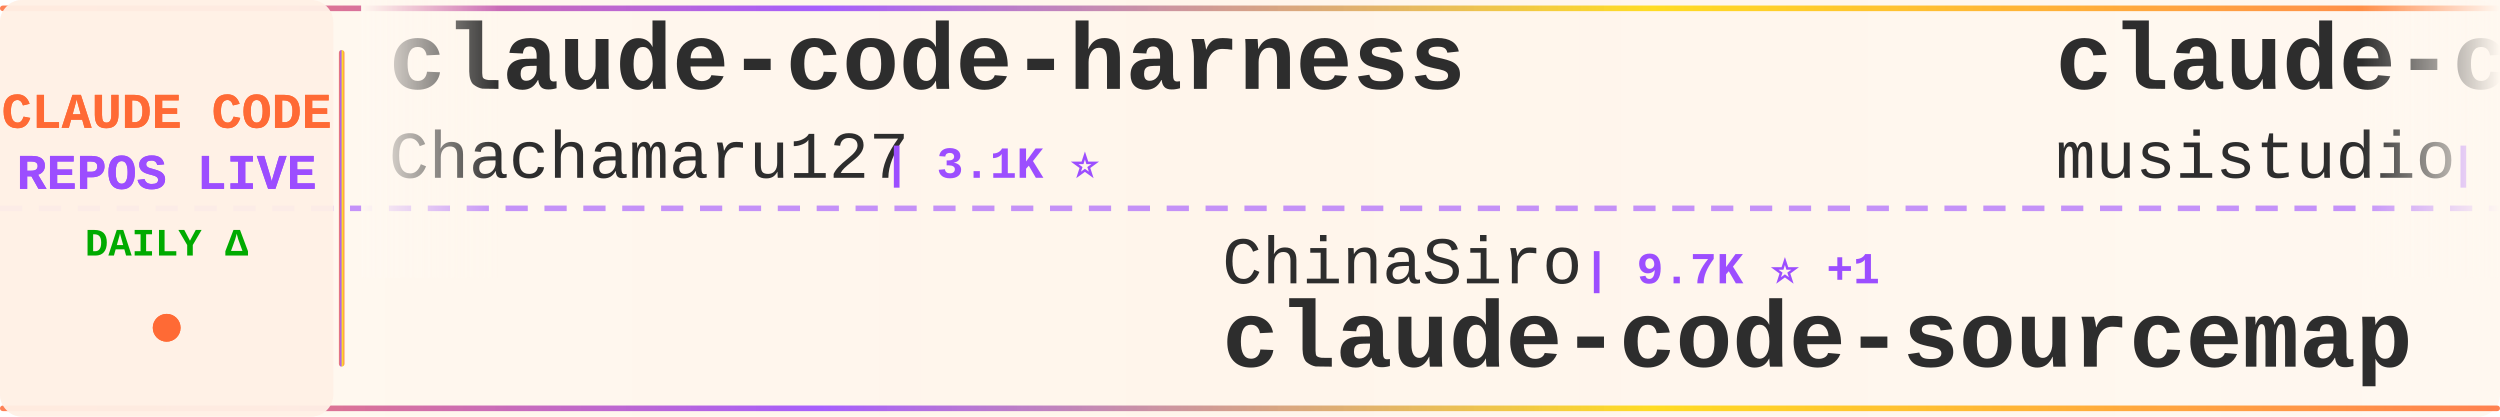
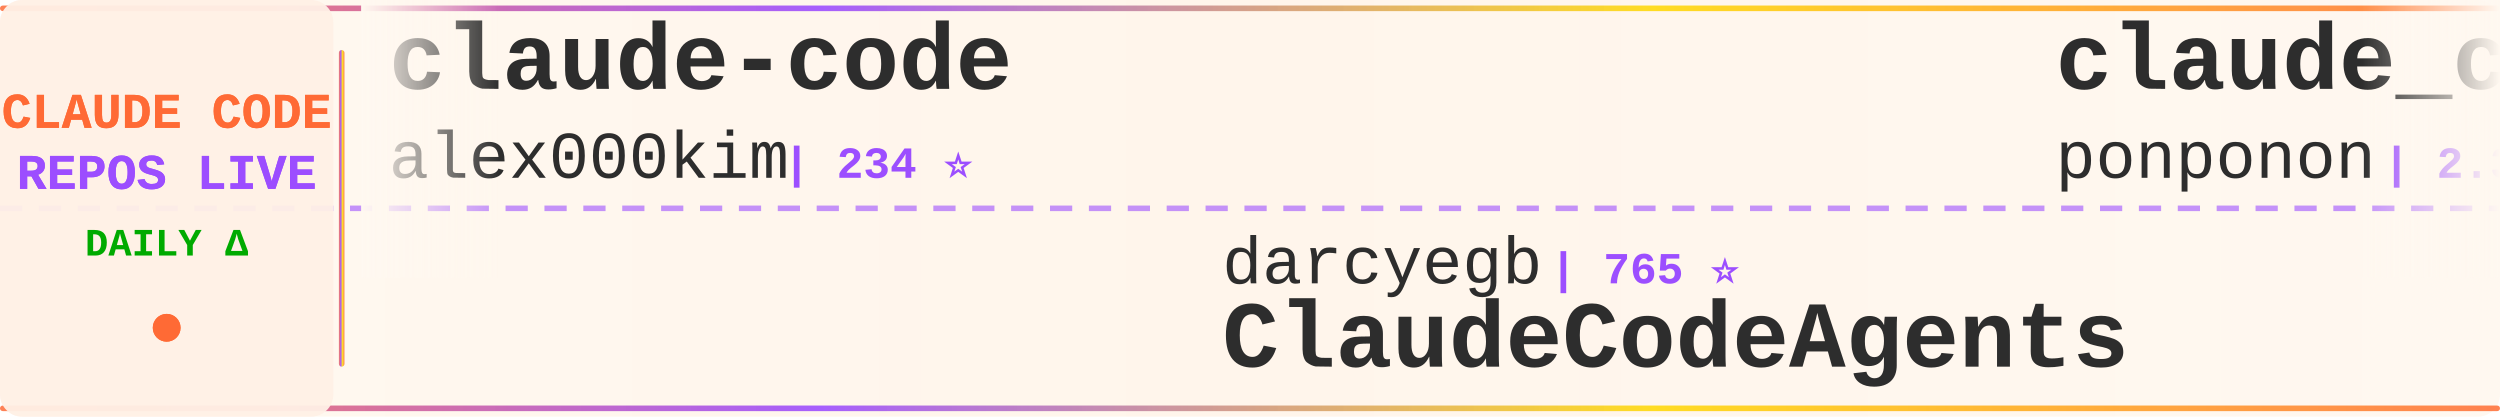
<svg xmlns="http://www.w3.org/2000/svg" width="900" height="150">
  <defs>
    <linearGradient id="tickerBg" x1="0%" y1="0%" x2="100%" y2="0%">
      <stop offset="0%" style="stop-color:#fff8f0;stop-opacity:0.98" />
      <stop offset="50%" style="stop-color:#fff5eb;stop-opacity:1" />
      <stop offset="100%" style="stop-color:#fff8f0;stop-opacity:0.98" />
    </linearGradient>
    <linearGradient id="borderGrad" x1="0%" y1="0%" x2="100%" y2="0%">
      <stop offset="0%" style="stop-color:#FF6B35;stop-opacity:0.85">
        <animate attributeName="stop-opacity" values="0.85;1;0.85" dur="2s" repeatCount="indefinite" />
      </stop>
      <stop offset="33%" style="stop-color:#9C4EFF;stop-opacity:0.9">
        <animate attributeName="stop-opacity" values="0.9;1;0.9" dur="2.2s" repeatCount="indefinite" />
      </stop>
      <stop offset="66%" style="stop-color:#FFD700;stop-opacity:0.85">
        <animate attributeName="stop-opacity" values="0.85;1;0.85" dur="1.8s" repeatCount="indefinite" />
      </stop>
      <stop offset="100%" style="stop-color:#FF6B35;stop-opacity:0.85">
        <animate attributeName="stop-opacity" values="0.85;1;0.85" dur="2s" repeatCount="indefinite" />
      </stop>
    </linearGradient>
    <filter id="textGlow">
      <feGaussianBlur stdDeviation="0.15" result="coloredBlur" />
      <feMerge>
        <feMergeNode in="coloredBlur" />
        <feMergeNode in="SourceGraphic" />
      </feMerge>
    </filter>
    <filter id="metricGlow">
      <feGaussianBlur stdDeviation="0.2" result="coloredBlur" />
      <feMerge>
        <feMergeNode in="coloredBlur" />
        <feMergeNode in="SourceGraphic" />
      </feMerge>
    </filter>
    <linearGradient id="leftFade" x1="0%" y1="0%" x2="100%" y2="0%">
      <stop offset="0%" style="stop-color:#fff8f0;stop-opacity:1" />
      <stop offset="100%" style="stop-color:#fff8f0;stop-opacity:0" />
    </linearGradient>
    <linearGradient id="rightFade" x1="0%" y1="0%" x2="100%" y2="0%">
      <stop offset="0%" style="stop-color:#fff8f0;stop-opacity:0" />
      <stop offset="100%" style="stop-color:#fff8f0;stop-opacity:1" />
    </linearGradient>
  </defs>
  <rect width="900" height="150" fill="url(#tickerBg)" rx="8" />
  <rect x="0" y="2" width="900" height="2" fill="url(#borderGrad)" rx="1" />
  <rect x="0" y="146" width="900" height="2" fill="url(#borderGrad)" rx="1" />
  <line x1="0" y1="75" x2="900" y2="75" stroke="#9C4EFF" stroke-width="2" stroke-dasharray="8 6" opacity="0.6" />
  <rect x="0" y="0" width="120" height="150" fill="#fff0e6" opacity="0.95" rx="8" />
  <text x="60" y="46" font-family="'Courier New', monospace" font-size="18" font-weight="bold" fill="#FF6B35" text-anchor="middle" filter="url(#textGlow)">
    CLAUDE CODE
  </text>
  <text x="60" y="68" font-family="'Courier New', monospace" font-size="18" font-weight="bold" fill="#9C4EFF" text-anchor="middle" filter="url(#textGlow)">
    REPOS LIVE
  </text>
  <text x="60" y="92" font-family="'Courier New', monospace" font-size="14" font-weight="bold" fill="#00aa00" text-anchor="middle">
    DAILY Δ
  </text>
  <circle cx="60" cy="118" r="5" fill="#FF6B35" filter="url(#metricGlow)">
    <animate attributeName="r" values="4;6;4" dur="1.5s" repeatCount="indefinite" />
    <animate attributeName="opacity" values="0.6;1;0.6" dur="1.5s" repeatCount="indefinite" />
  </circle>
  <rect x="122" y="18" width="2" height="114" fill="url(#borderGrad)" rx="1" />
  <clipPath id="tickerClip">
    <rect x="130" y="0" width="770" height="150" />
  </clipPath>
  <g clip-path="url(#tickerClip)">
    <g id="tickerItems">
      <animateTransform attributeName="transform" attributeType="XML" type="translate" from="0 0" to="-3000 0" dur="54s" repeatCount="indefinite" />
      <g transform="translate(0, 0)">
-         <text x="140" y="32" font-family="'Courier New', monospace" font-size="34" font-weight="bold" fill="#2d2d2d">claude-code-harness</text>
-         <text x="140" y="64" font-family="'Courier New', monospace" font-size="24" font-weight="normal" fill="#2d2d2d" opacity="1.0">Chachamaru127</text>
-         <text x="318" y="64" font-family="'Courier New', monospace" font-size="16" font-weight="bold" fill="#9C4EFF"> | 3.1K ⭐</text>
+         <text x="140" y="32" font-family="'Courier New', monospace" font-size="34" font-weight="bold" fill="#2d2d2d">claude-code</text>
+         <text x="140" y="64" font-family="'Courier New', monospace" font-size="24" font-weight="normal" fill="#2d2d2d" opacity="1.0">alex000kim</text>
+         <text x="282" y="64" font-family="'Courier New', monospace" font-size="16" font-weight="bold" fill="#9C4EFF"> | 234 ⭐</text>
      </g>
      <g transform="translate(300, 0)">
-         <text x="140" y="102" font-family="'Courier New', monospace" font-size="24" font-weight="normal" fill="#2d2d2d" opacity="1.0">ChinaSiro</text>
-         <text x="270" y="102" font-family="'Courier New', monospace" font-size="16" font-weight="bold" fill="#9C4EFF"> | 9.7K ⭐ +1</text>
-         <text x="140" y="132" font-family="'Courier New', monospace" font-size="34" font-weight="bold" fill="#2d2d2d">claude-code-sourcemap</text>
+         <text x="140" y="102" font-family="'Courier New', monospace" font-size="24" font-weight="normal" fill="#2d2d2d" opacity="1.0">darcyegb</text>
+         <text x="258" y="102" font-family="'Courier New', monospace" font-size="16" font-weight="bold" fill="#9C4EFF"> | 765 ⭐</text>
+         <text x="140" y="132" font-family="'Courier New', monospace" font-size="34" font-weight="bold" fill="#2d2d2d">ClaudeCodeAgents</text>
      </g>
      <g transform="translate(600, 0)">
-         <text x="140" y="32" font-family="'Courier New', monospace" font-size="34" font-weight="bold" fill="#2d2d2d">claude-code-router</text>
-         <text x="140" y="64" font-family="'Courier New', monospace" font-size="24" font-weight="normal" fill="#2d2d2d" opacity="1.0">musistudio</text>
-         <text x="282" y="64" font-family="'Courier New', monospace" font-size="16" font-weight="bold" fill="#9C4EFF"> | 37.3K ⭐ +3</text>
+         <text x="140" y="32" font-family="'Courier New', monospace" font-size="34" font-weight="bold" fill="#2d2d2d">claude_code_src</text>
+         <text x="140" y="64" font-family="'Courier New', monospace" font-size="24" font-weight="normal" fill="#2d2d2d" opacity="1.0">ponponon</text>
+         <text x="258" y="64" font-family="'Courier New', monospace" font-size="16" font-weight="bold" fill="#9C4EFF"> | 2.3K ⭐</text>
      </g>
      <g transform="translate(900, 0)">
-         <text x="140" y="102" font-family="'Courier New', monospace" font-size="24" font-weight="normal" fill="#2d2d2d" opacity="1.0">anthropics</text>
-         <text x="282" y="102" font-family="'Courier New', monospace" font-size="16" font-weight="bold" fill="#9C4EFF"> | 8.9K ⭐</text>
-         <text x="140" y="132" font-family="'Courier New', monospace" font-size="34" font-weight="bold" fill="#2d2d2d">claude-code-action</text>
+         <text x="140" y="102" font-family="'Courier New', monospace" font-size="24" font-weight="normal" fill="#2d2d2d" opacity="1.0">feiskyer</text>
+         <text x="258" y="102" font-family="'Courier New', monospace" font-size="16" font-weight="bold" fill="#9C4EFF"> | 1.7K ⭐</text>
+         <text x="140" y="132" font-family="'Courier New', monospace" font-size="34" font-weight="bold" fill="#2d2d2d">claude-code-settings</text>
      </g>
      <g transform="translate(1200, 0)">
-         <text x="140" y="32" font-family="'Courier New', monospace" font-size="34" font-weight="bold" fill="#2d2d2d">claude-code-infrastructu...</text>
-         <text x="140" y="64" font-family="'Courier New', monospace" font-size="24" font-weight="normal" fill="#2d2d2d" opacity="1.0">diet103</text>
-         <text x="246" y="64" font-family="'Courier New', monospace" font-size="16" font-weight="bold" fill="#9C4EFF"> | 10.0K ⭐</text>
+         <text x="140" y="32" font-family="'Courier New', monospace" font-size="34" font-weight="bold" fill="#2d2d2d">ECC</text>
+         <text x="140" y="64" font-family="'Courier New', monospace" font-size="24" font-weight="normal" fill="#2d2d2d" opacity="1.0">affaan-m</text>
+         <text x="258" y="64" font-family="'Courier New', monospace" font-size="16" font-weight="bold" fill="#9C4EFF"> | 263.0K ⭐ +205</text>
      </g>
      <g transform="translate(1500, 0)">
-         <text x="140" y="102" font-family="'Courier New', monospace" font-size="24" font-weight="normal" fill="#2d2d2d" opacity="1.0">Piebald-AI</text>
-         <text x="282" y="102" font-family="'Courier New', monospace" font-size="16" font-weight="bold" fill="#9C4EFF"> | 12.7K ⭐ +1</text>
-         <text x="140" y="132" font-family="'Courier New', monospace" font-size="34" font-weight="bold" fill="#2d2d2d">claude-code-system-promp...</text>
+         <text x="140" y="102" font-family="'Courier New', monospace" font-size="24" font-weight="normal" fill="#2d2d2d" opacity="1.0">claude-code-best</text>
+         <text x="354" y="102" font-family="'Courier New', monospace" font-size="16" font-weight="bold" fill="#9C4EFF"> | 22.6K ⭐ +5</text>
+         <text x="140" y="132" font-family="'Courier New', monospace" font-size="34" font-weight="bold" fill="#2d2d2d">claude-code</text>
      </g>
      <g transform="translate(1800, 0)">
-         <text x="140" y="32" font-family="'Courier New', monospace" font-size="34" font-weight="bold" fill="#2d2d2d">claude-code-webui</text>
-         <text x="140" y="64" font-family="'Courier New', monospace" font-size="24" font-weight="normal" fill="#2d2d2d" opacity="1.0">sugyan</text>
-         <text x="234" y="64" font-family="'Courier New', monospace" font-size="16" font-weight="bold" fill="#9C4EFF"> | 1.1K ⭐</text>
+         <text x="140" y="32" font-family="'Courier New', monospace" font-size="34" font-weight="bold" fill="#2d2d2d">Claude-code</text>
+         <text x="140" y="64" font-family="'Courier New', monospace" font-size="24" font-weight="normal" fill="#2d2d2d" opacity="1.0">fazxes</text>
+         <text x="234" y="64" font-family="'Courier New', monospace" font-size="16" font-weight="bold" fill="#9C4EFF"> | 242 ⭐ +1</text>
      </g>
      <g transform="translate(2100, 0)">
-         <text x="140" y="102" font-family="'Courier New', monospace" font-size="24" font-weight="normal" fill="#2d2d2d" opacity="1.0">ponponon</text>
-         <text x="258" y="102" font-family="'Courier New', monospace" font-size="16" font-weight="bold" fill="#9C4EFF"> | 2.3K ⭐</text>
-         <text x="140" y="132" font-family="'Courier New', monospace" font-size="34" font-weight="bold" fill="#2d2d2d">claude_code_src</text>
+         <text x="140" y="102" font-family="'Courier New', monospace" font-size="24" font-weight="normal" fill="#2d2d2d" opacity="1.0">liuup</text>
+         <text x="222" y="102" font-family="'Courier New', monospace" font-size="16" font-weight="bold" fill="#9C4EFF"> | 3.9K ⭐</text>
+         <text x="140" y="132" font-family="'Courier New', monospace" font-size="34" font-weight="bold" fill="#2d2d2d">claude-code-analysis</text>
      </g>
      <g transform="translate(2400, 0)">
-         <text x="140" y="32" font-family="'Courier New', monospace" font-size="34" font-weight="bold" fill="#2d2d2d">claude-code-analysis</text>
-         <text x="140" y="64" font-family="'Courier New', monospace" font-size="24" font-weight="normal" fill="#2d2d2d" opacity="1.0">liuup</text>
-         <text x="222" y="64" font-family="'Courier New', monospace" font-size="16" font-weight="bold" fill="#9C4EFF"> | 3.9K ⭐ +2</text>
+         <text x="140" y="32" font-family="'Courier New', monospace" font-size="34" font-weight="bold" fill="#2d2d2d">claude-code-tudou</text>
+         <text x="140" y="64" font-family="'Courier New', monospace" font-size="24" font-weight="normal" fill="#2d2d2d" opacity="1.0">AICoderTudou</text>
+         <text x="306" y="64" font-family="'Courier New', monospace" font-size="16" font-weight="bold" fill="#9C4EFF"> | 494 ⭐</text>
      </g>
      <g transform="translate(2700, 0)">
-         <text x="140" y="102" font-family="'Courier New', monospace" font-size="24" font-weight="normal" fill="#2d2d2d" opacity="1.0">krusemediallc</text>
-         <text x="318" y="102" font-family="'Courier New', monospace" font-size="16" font-weight="bold" fill="#9C4EFF"> | 1.5K ⭐ +1</text>
-         <text x="140" y="132" font-family="'Courier New', monospace" font-size="34" font-weight="bold" fill="#2d2d2d">arcads-claude-code</text>
+         <text x="140" y="102" font-family="'Courier New', monospace" font-size="24" font-weight="normal" fill="#2d2d2d" opacity="1.0">frankbria</text>
+         <text x="270" y="102" font-family="'Courier New', monospace" font-size="16" font-weight="bold" fill="#9C4EFF"> | 9.6K ⭐</text>
+         <text x="140" y="132" font-family="'Courier New', monospace" font-size="34" font-weight="bold" fill="#2d2d2d">ralph-claude-code</text>
      </g>
      <g transform="translate(3000, 0)">
-         <text x="140" y="32" font-family="'Courier New', monospace" font-size="34" font-weight="bold" fill="#2d2d2d">claude-code-harness</text>
-         <text x="140" y="64" font-family="'Courier New', monospace" font-size="24" font-weight="normal" fill="#2d2d2d" opacity="1.0">Chachamaru127</text>
-         <text x="318" y="64" font-family="'Courier New', monospace" font-size="16" font-weight="bold" fill="#9C4EFF"> | 3.1K ⭐</text>
+         <text x="140" y="32" font-family="'Courier New', monospace" font-size="34" font-weight="bold" fill="#2d2d2d">claude-code</text>
+         <text x="140" y="64" font-family="'Courier New', monospace" font-size="24" font-weight="normal" fill="#2d2d2d" opacity="1.0">alex000kim</text>
+         <text x="282" y="64" font-family="'Courier New', monospace" font-size="16" font-weight="bold" fill="#9C4EFF"> | 234 ⭐</text>
      </g>
      <g transform="translate(3300, 0)">
-         <text x="140" y="102" font-family="'Courier New', monospace" font-size="24" font-weight="normal" fill="#2d2d2d" opacity="1.0">ChinaSiro</text>
-         <text x="270" y="102" font-family="'Courier New', monospace" font-size="16" font-weight="bold" fill="#9C4EFF"> | 9.7K ⭐ +1</text>
-         <text x="140" y="132" font-family="'Courier New', monospace" font-size="34" font-weight="bold" fill="#2d2d2d">claude-code-sourcemap</text>
+         <text x="140" y="102" font-family="'Courier New', monospace" font-size="24" font-weight="normal" fill="#2d2d2d" opacity="1.0">darcyegb</text>
+         <text x="258" y="102" font-family="'Courier New', monospace" font-size="16" font-weight="bold" fill="#9C4EFF"> | 765 ⭐</text>
+         <text x="140" y="132" font-family="'Courier New', monospace" font-size="34" font-weight="bold" fill="#2d2d2d">ClaudeCodeAgents</text>
      </g>
      <g transform="translate(3600, 0)">
-         <text x="140" y="32" font-family="'Courier New', monospace" font-size="34" font-weight="bold" fill="#2d2d2d">claude-code-router</text>
-         <text x="140" y="64" font-family="'Courier New', monospace" font-size="24" font-weight="normal" fill="#2d2d2d" opacity="1.0">musistudio</text>
-         <text x="282" y="64" font-family="'Courier New', monospace" font-size="16" font-weight="bold" fill="#9C4EFF"> | 37.3K ⭐ +3</text>
+         <text x="140" y="32" font-family="'Courier New', monospace" font-size="34" font-weight="bold" fill="#2d2d2d">claude_code_src</text>
+         <text x="140" y="64" font-family="'Courier New', monospace" font-size="24" font-weight="normal" fill="#2d2d2d" opacity="1.0">ponponon</text>
+         <text x="258" y="64" font-family="'Courier New', monospace" font-size="16" font-weight="bold" fill="#9C4EFF"> | 2.3K ⭐</text>
      </g>
      <g transform="translate(3900, 0)">
-         <text x="140" y="102" font-family="'Courier New', monospace" font-size="24" font-weight="normal" fill="#2d2d2d" opacity="1.0">anthropics</text>
-         <text x="282" y="102" font-family="'Courier New', monospace" font-size="16" font-weight="bold" fill="#9C4EFF"> | 8.9K ⭐</text>
-         <text x="140" y="132" font-family="'Courier New', monospace" font-size="34" font-weight="bold" fill="#2d2d2d">claude-code-action</text>
+         <text x="140" y="102" font-family="'Courier New', monospace" font-size="24" font-weight="normal" fill="#2d2d2d" opacity="1.0">feiskyer</text>
+         <text x="258" y="102" font-family="'Courier New', monospace" font-size="16" font-weight="bold" fill="#9C4EFF"> | 1.7K ⭐</text>
+         <text x="140" y="132" font-family="'Courier New', monospace" font-size="34" font-weight="bold" fill="#2d2d2d">claude-code-settings</text>
      </g>
    </g>
  </g>
  <rect x="130" y="0" width="50" height="100" fill="url(#leftFade)" />
  <rect x="850" y="0" width="50" height="100" fill="url(#rightFade)" />
</svg>
